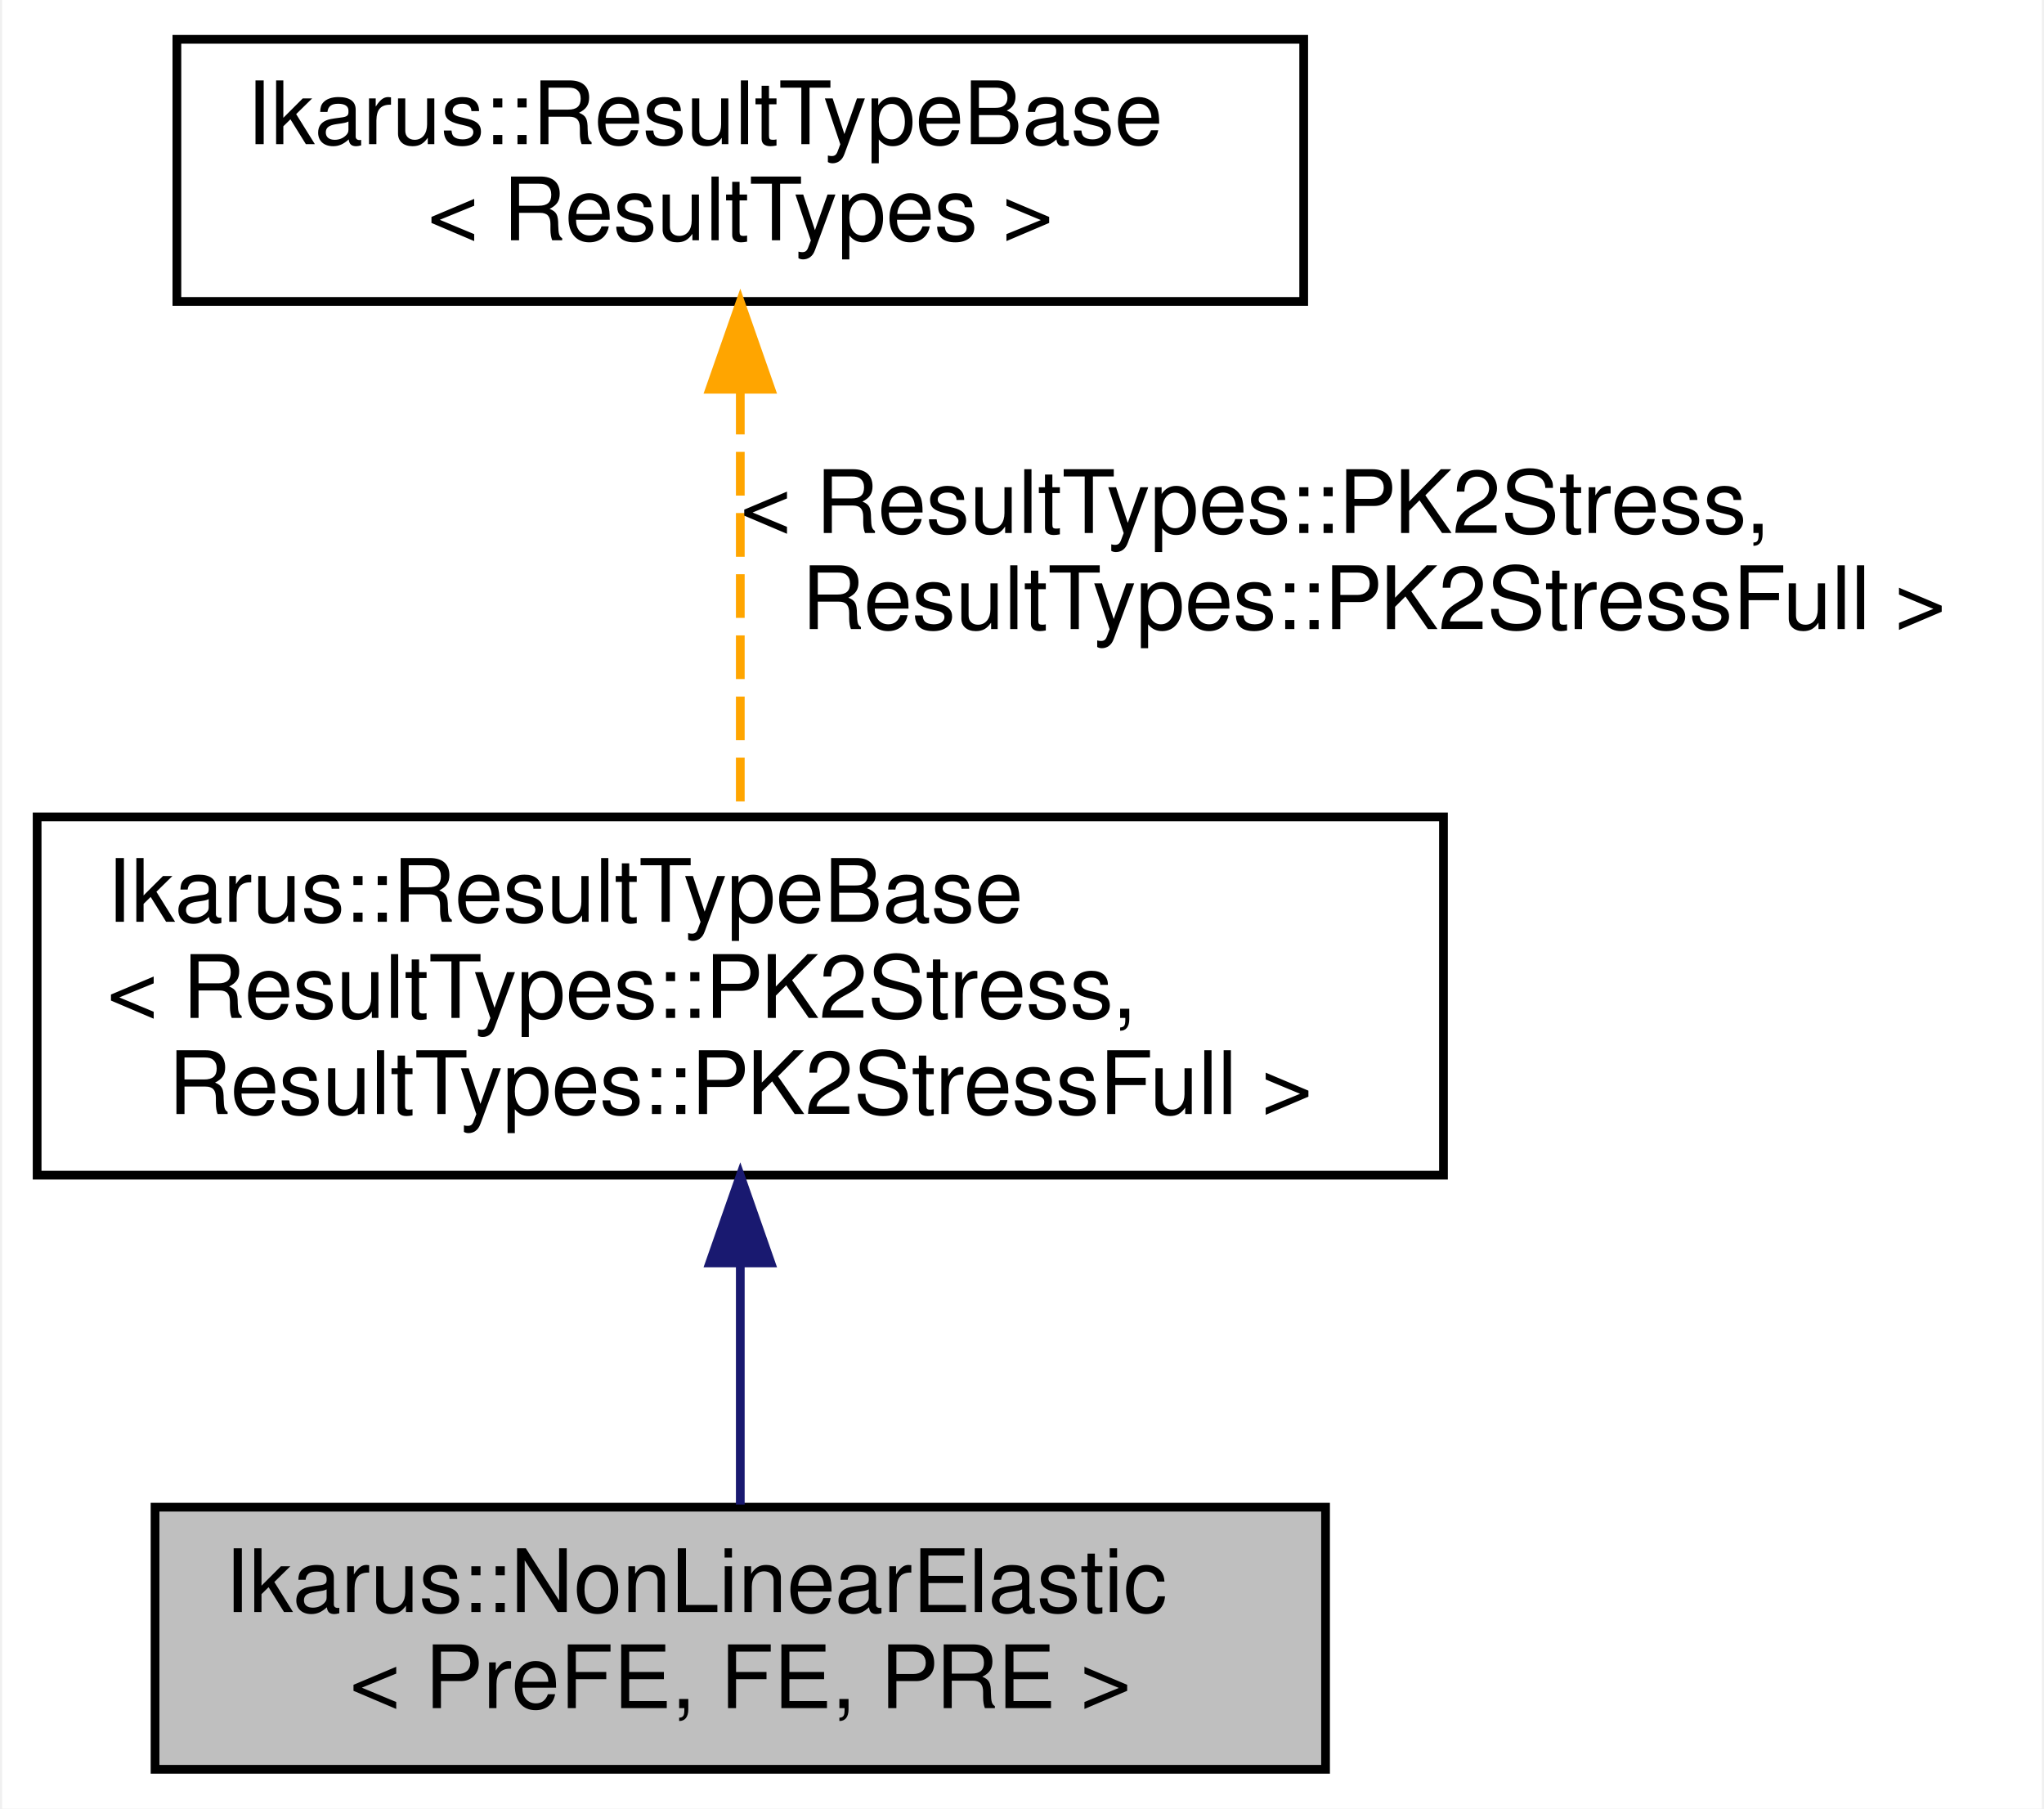
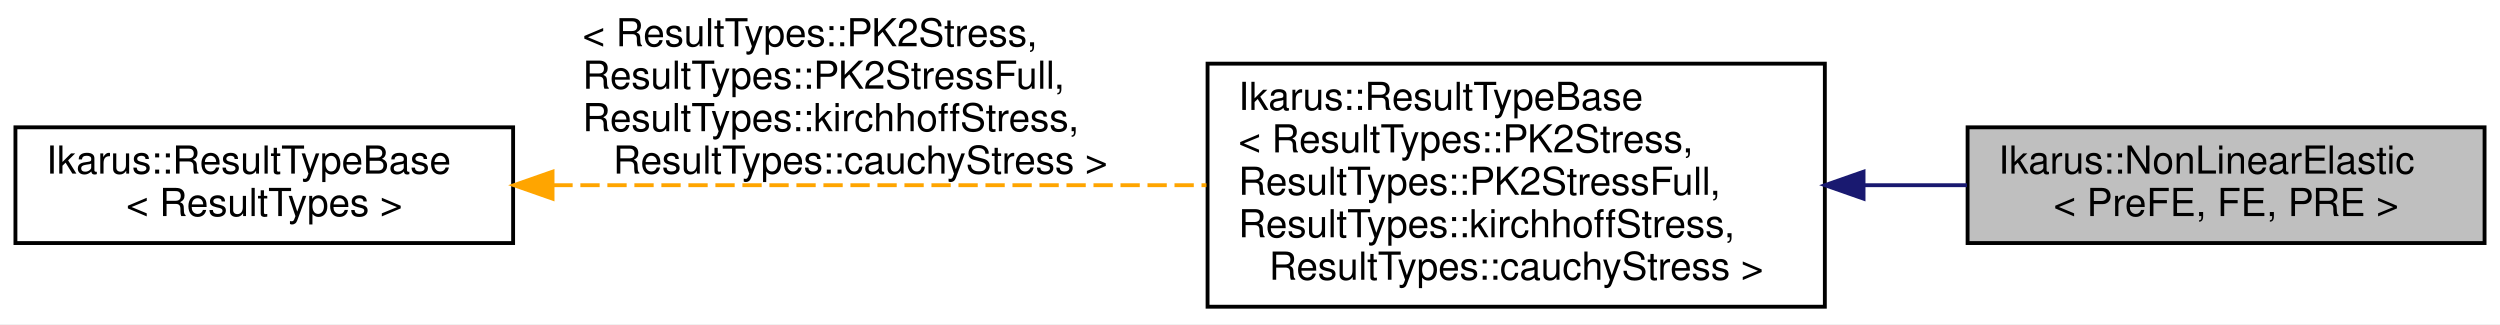
- <svg xmlns="http://www.w3.org/2000/svg" xmlns:xlink="http://www.w3.org/1999/xlink" width="234pt" height="207pt" viewBox="0.00 0.00 233.50 207.00">
-   <g id="graph0" class="graph" transform="scale(1 1) rotate(0) translate(4 203)">
-     <polygon fill="white" stroke="transparent" points="-4,4 -4,-203 229.5,-203 229.5,4 -4,4" />
+ <svg xmlns="http://www.w3.org/2000/svg" xmlns:xlink="http://www.w3.org/1999/xlink" width="648pt" height="84pt" viewBox="0.00 0.00 648.00 84.00">
+   <g id="graph0" class="graph" transform="scale(1 1) rotate(0) translate(4 80)">
+     <polygon fill="white" stroke="transparent" points="-4,4 -4,-80 644,-80 644,4 -4,4" />
    <g id="node1" class="node">
      <g id="a_node1">
        <a xlink:title="NonLinearElastic class represents a non-linear elastic finite element.">
-           <polygon fill="#bfbfbf" stroke="black" points="13.5,-0.5 13.5,-30.5 147.5,-30.5 147.5,-0.5 13.5,-0.5" />
-           <text text-anchor="start" x="21.5" y="-18.5" font-family="Helvetica,sans-Serif" font-size="10.00">Ikarus::NonLinearElastic</text>
-           <text text-anchor="middle" x="80.5" y="-7.5" font-family="Helvetica,sans-Serif" font-size="10.00">&lt; PreFE, FE, PRE &gt;</text>
+           <polygon fill="#bfbfbf" stroke="black" points="506,-17 506,-47 640,-47 640,-17 506,-17" />
+           <text text-anchor="start" x="514" y="-35" font-family="Helvetica,sans-Serif" font-size="10.00">Ikarus::NonLinearElastic</text>
+           <text text-anchor="middle" x="573" y="-24" font-family="Helvetica,sans-Serif" font-size="10.00">&lt; PreFE, FE, PRE &gt;</text>
        </a>
      </g>
    </g>
    <g id="node2" class="node">
      <g id="a_node2">
        <a xlink:href="a01558.html" target="_top" xlink:title=" ">
-           <polygon fill="white" stroke="black" points="0,-68.5 0,-109.5 161,-109.5 161,-68.5 0,-68.5" />
-           <text text-anchor="start" x="8" y="-97.5" font-family="Helvetica,sans-Serif" font-size="10.00">Ikarus::ResultTypeBase</text>
-           <text text-anchor="start" x="8" y="-86.5" font-family="Helvetica,sans-Serif" font-size="10.00">&lt; ResultTypes::PK2Stress,</text>
-           <text text-anchor="middle" x="80.5" y="-75.5" font-family="Helvetica,sans-Serif" font-size="10.00"> ResultTypes::PK2StressFull &gt;</text>
+           <polygon fill="white" stroke="black" points="309,-0.5 309,-63.5 469,-63.5 469,-0.5 309,-0.5" />
+           <text text-anchor="start" x="317" y="-51.5" font-family="Helvetica,sans-Serif" font-size="10.00">Ikarus::ResultTypeBase</text>
+           <text text-anchor="start" x="317" y="-40.5" font-family="Helvetica,sans-Serif" font-size="10.00">&lt; ResultTypes::PK2Stress,</text>
+           <text text-anchor="start" x="317" y="-29.5" font-family="Helvetica,sans-Serif" font-size="10.00"> ResultTypes::PK2StressFull,</text>
+           <text text-anchor="start" x="317" y="-18.5" font-family="Helvetica,sans-Serif" font-size="10.00"> ResultTypes::kirchhoffStress,</text>
+           <text text-anchor="middle" x="389" y="-7.5" font-family="Helvetica,sans-Serif" font-size="10.00"> ResultTypes::cauchyStress &gt;</text>
        </a>
      </g>
    </g>
    <g id="edge1" class="edge">
-       <path fill="none" stroke="midnightblue" d="M80.5,-58.16C80.5,-48.69 80.5,-38.65 80.5,-30.8" />
-       <polygon fill="midnightblue" stroke="midnightblue" points="77,-58.46 80.5,-68.46 84,-58.46 77,-58.46" />
+       <path fill="none" stroke="midnightblue" d="M479.15,-32C488.14,-32 497.16,-32 505.84,-32" />
+       <polygon fill="midnightblue" stroke="midnightblue" points="479.03,-28.5 469.03,-32 479.03,-35.5 479.03,-28.5" />
    </g>
    <g id="node3" class="node">
      <g id="a_node3">
        <a xlink:href="a01558.html" target="_top" xlink:title="Base class for element definitions that provides common functionality for ResultTypes.">
-           <polygon fill="white" stroke="black" points="16,-168.5 16,-198.5 145,-198.5 145,-168.5 16,-168.5" />
-           <text text-anchor="start" x="24" y="-186.5" font-family="Helvetica,sans-Serif" font-size="10.00">Ikarus::ResultTypeBase</text>
-           <text text-anchor="middle" x="80.5" y="-175.5" font-family="Helvetica,sans-Serif" font-size="10.00">&lt; ResultTypes &gt;</text>
+           <polygon fill="white" stroke="black" points="0,-17 0,-47 129,-47 129,-17 0,-17" />
+           <text text-anchor="start" x="8" y="-35" font-family="Helvetica,sans-Serif" font-size="10.00">Ikarus::ResultTypeBase</text>
+           <text text-anchor="middle" x="64.5" y="-24" font-family="Helvetica,sans-Serif" font-size="10.00">&lt; ResultTypes &gt;</text>
        </a>
      </g>
    </g>
    <g id="edge2" class="edge">
-       <path fill="none" stroke="orange" stroke-dasharray="5,2" d="M80.5,-158.28C80.5,-143.14 80.5,-123.88 80.5,-109.68" />
-       <polygon fill="orange" stroke="orange" points="77,-158.45 80.5,-168.45 84,-158.45 77,-158.45" />
-       <text text-anchor="start" x="80.5" y="-142" font-family="Helvetica,sans-Serif" font-size="10.00"> &lt; ResultTypes::PK2Stress,</text>
-       <text text-anchor="middle" x="153" y="-131" font-family="Helvetica,sans-Serif" font-size="10.00"> ResultTypes::PK2StressFull &gt;</text>
+       <path fill="none" stroke="orange" stroke-dasharray="5,2" d="M139.43,-32C190.01,-32 257.01,-32 308.71,-32" />
+       <polygon fill="orange" stroke="orange" points="139.22,-28.5 129.22,-32 139.22,-35.5 139.22,-28.5" />
+       <text text-anchor="start" x="147" y="-68" font-family="Helvetica,sans-Serif" font-size="10.00"> &lt; ResultTypes::PK2Stress,</text>
+       <text text-anchor="start" x="147" y="-57" font-family="Helvetica,sans-Serif" font-size="10.00"> ResultTypes::PK2StressFull,</text>
+       <text text-anchor="start" x="147" y="-46" font-family="Helvetica,sans-Serif" font-size="10.00"> ResultTypes::kirchhoffStress,</text>
+       <text text-anchor="middle" x="219" y="-35" font-family="Helvetica,sans-Serif" font-size="10.00"> ResultTypes::cauchyStress &gt;</text>
    </g>
  </g>
</svg>
